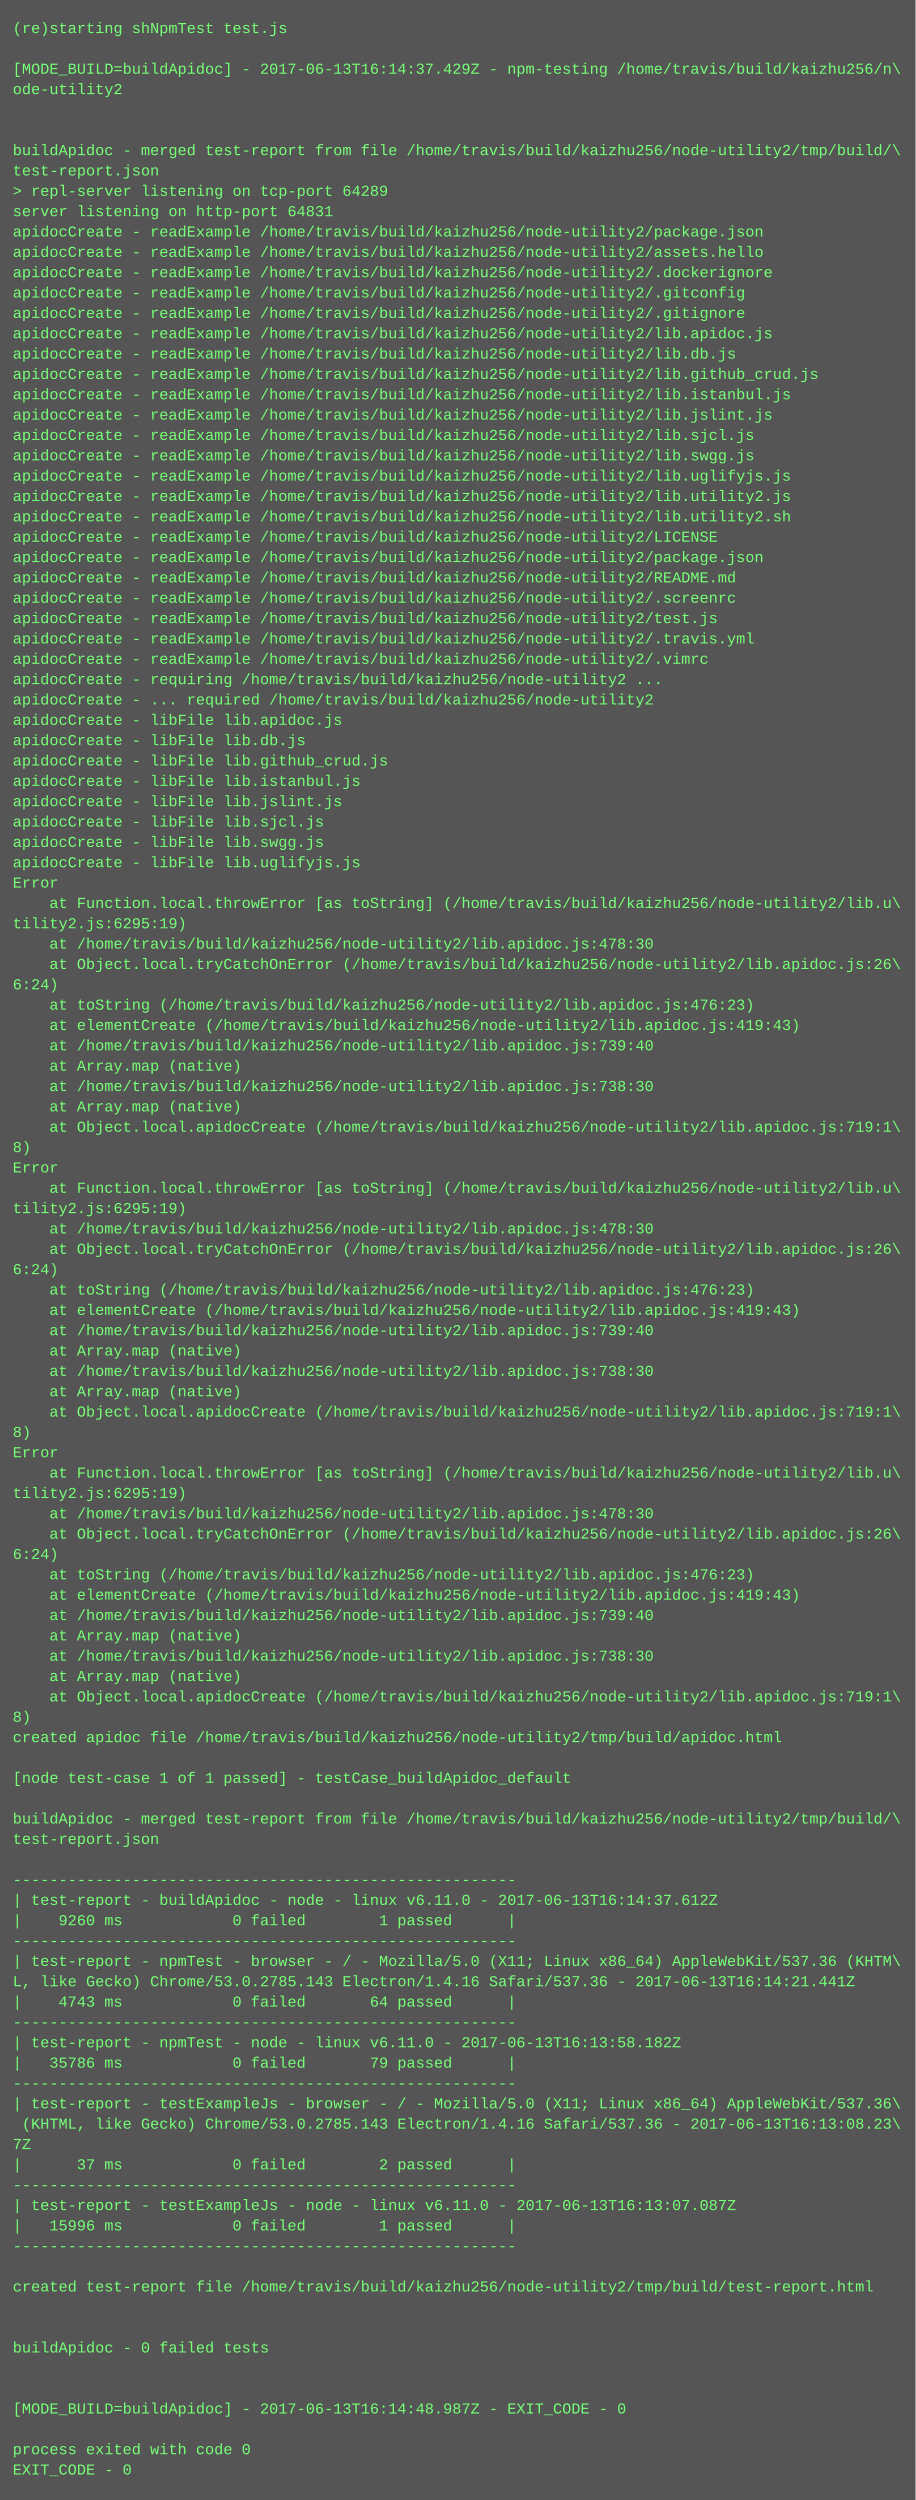
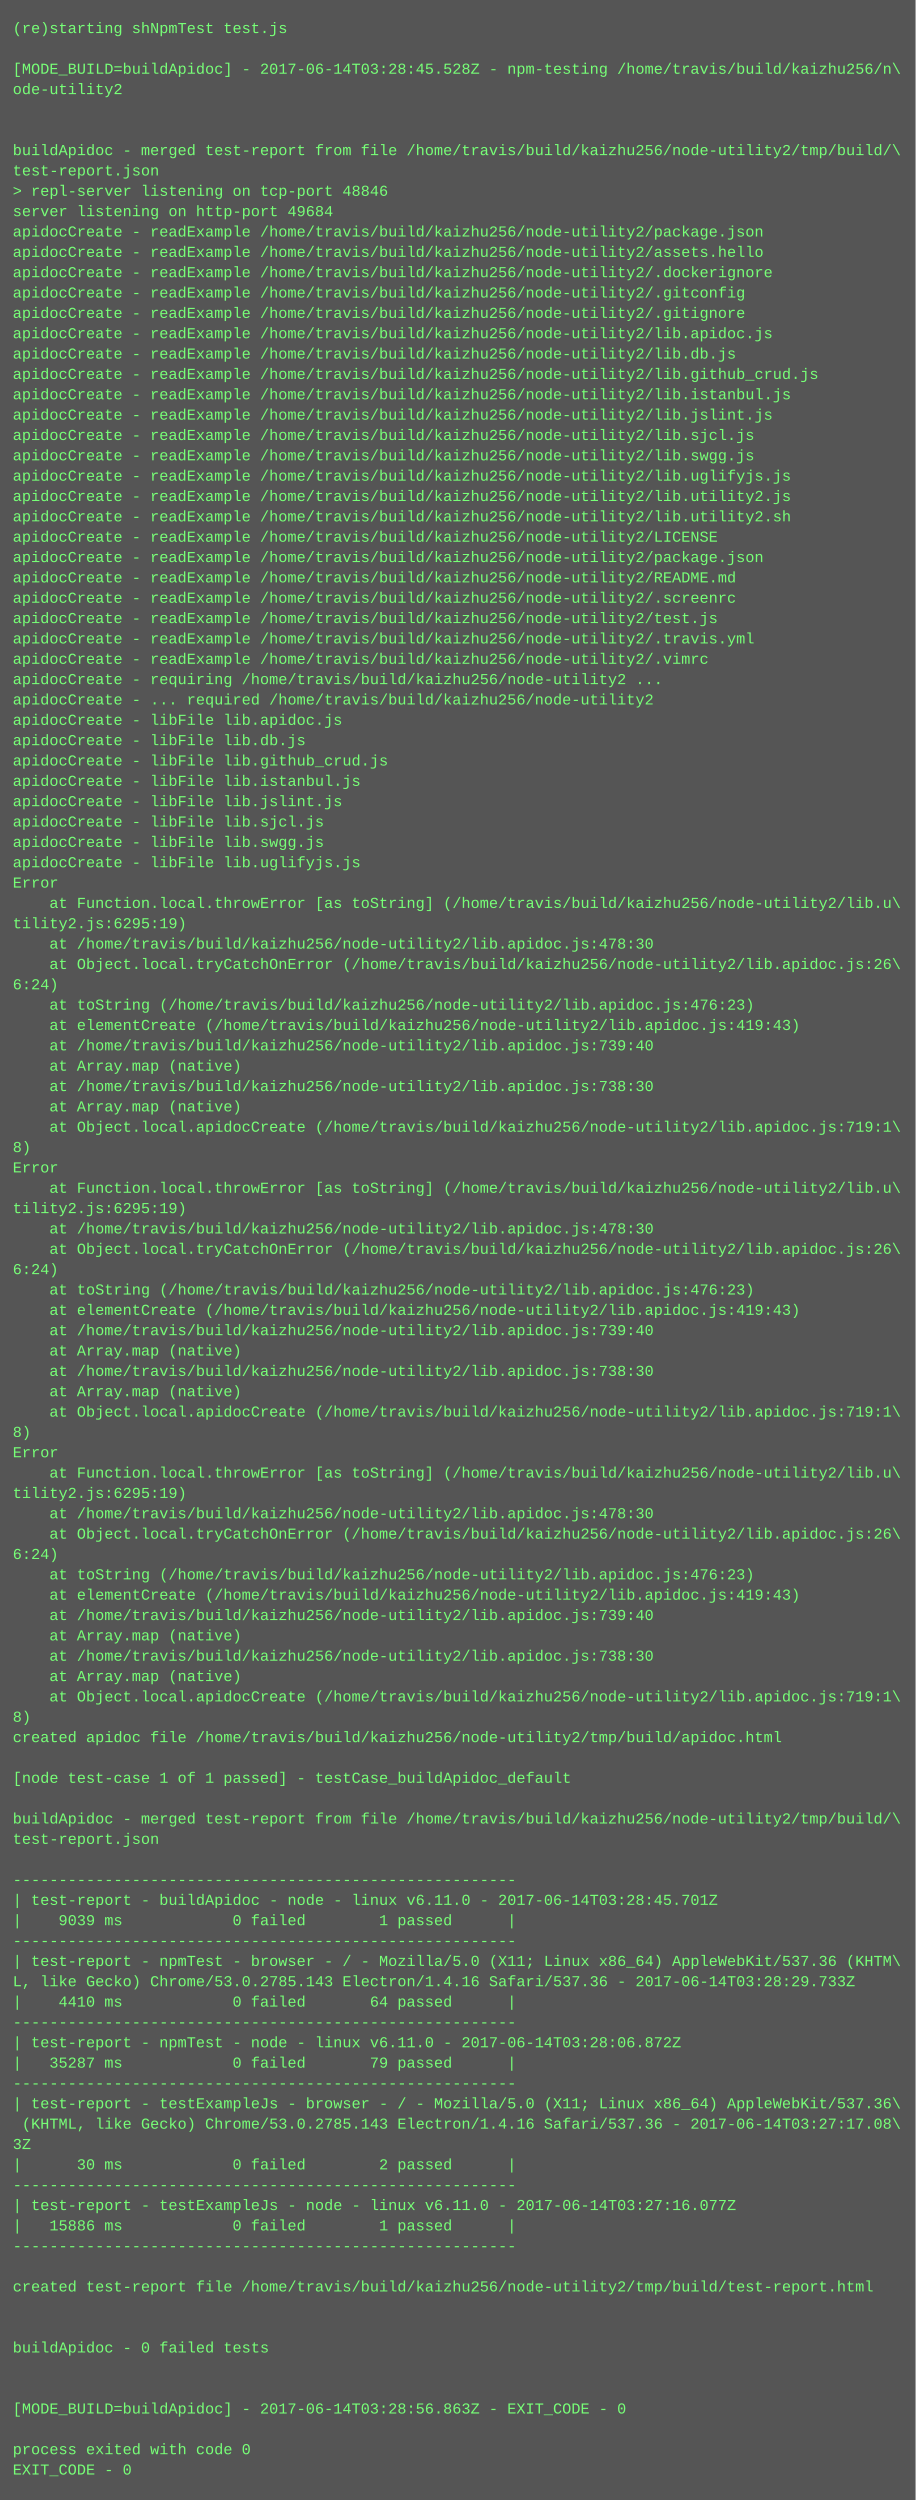
<svg xmlns="http://www.w3.org/2000/svg" height="1966" width="720">
  <rect height="1966" fill="#555" width="720" />
  <text fill="#7f7" font-family="Courier New" font-size="12" xml:space="preserve">
    <tspan x="10" y="26">(re)starting shNpmTest test.js</tspan>
    <tspan x="10" y="42" />
-     <tspan x="10" y="58">[MODE_BUILD=buildApidoc] - 2017-06-13T16:14:37.429Z - npm-testing /home/travis/build/kaizhu256/n\</tspan>
+     <tspan x="10" y="58">[MODE_BUILD=buildApidoc] - 2017-06-14T03:28:45.528Z - npm-testing /home/travis/build/kaizhu256/n\</tspan>
    <tspan x="10" y="74">ode-utility2</tspan>
    <tspan x="10" y="90" />
    <tspan x="10" y="106" />
    <tspan x="10" y="122">buildApidoc - merged test-report from file /home/travis/build/kaizhu256/node-utility2/tmp/build/\</tspan>
    <tspan x="10" y="138">test-report.json</tspan>
-     <tspan x="10" y="154">&gt; repl-server listening on tcp-port 64289</tspan>
-     <tspan x="10" y="170">server listening on http-port 64831</tspan>
+     <tspan x="10" y="154">&gt; repl-server listening on tcp-port 48846</tspan>
+     <tspan x="10" y="170">server listening on http-port 49684</tspan>
    <tspan x="10" y="186">apidocCreate - readExample /home/travis/build/kaizhu256/node-utility2/package.json</tspan>
    <tspan x="10" y="202">apidocCreate - readExample /home/travis/build/kaizhu256/node-utility2/assets.hello</tspan>
    <tspan x="10" y="218">apidocCreate - readExample /home/travis/build/kaizhu256/node-utility2/.dockerignore</tspan>
    <tspan x="10" y="234">apidocCreate - readExample /home/travis/build/kaizhu256/node-utility2/.gitconfig</tspan>
    <tspan x="10" y="250">apidocCreate - readExample /home/travis/build/kaizhu256/node-utility2/.gitignore</tspan>
    <tspan x="10" y="266">apidocCreate - readExample /home/travis/build/kaizhu256/node-utility2/lib.apidoc.js</tspan>
    <tspan x="10" y="282">apidocCreate - readExample /home/travis/build/kaizhu256/node-utility2/lib.db.js</tspan>
    <tspan x="10" y="298">apidocCreate - readExample /home/travis/build/kaizhu256/node-utility2/lib.github_crud.js</tspan>
    <tspan x="10" y="314">apidocCreate - readExample /home/travis/build/kaizhu256/node-utility2/lib.istanbul.js</tspan>
    <tspan x="10" y="330">apidocCreate - readExample /home/travis/build/kaizhu256/node-utility2/lib.jslint.js</tspan>
    <tspan x="10" y="346">apidocCreate - readExample /home/travis/build/kaizhu256/node-utility2/lib.sjcl.js</tspan>
    <tspan x="10" y="362">apidocCreate - readExample /home/travis/build/kaizhu256/node-utility2/lib.swgg.js</tspan>
    <tspan x="10" y="378">apidocCreate - readExample /home/travis/build/kaizhu256/node-utility2/lib.uglifyjs.js</tspan>
    <tspan x="10" y="394">apidocCreate - readExample /home/travis/build/kaizhu256/node-utility2/lib.utility2.js</tspan>
    <tspan x="10" y="410">apidocCreate - readExample /home/travis/build/kaizhu256/node-utility2/lib.utility2.sh</tspan>
    <tspan x="10" y="426">apidocCreate - readExample /home/travis/build/kaizhu256/node-utility2/LICENSE</tspan>
    <tspan x="10" y="442">apidocCreate - readExample /home/travis/build/kaizhu256/node-utility2/package.json</tspan>
    <tspan x="10" y="458">apidocCreate - readExample /home/travis/build/kaizhu256/node-utility2/README.md</tspan>
    <tspan x="10" y="474">apidocCreate - readExample /home/travis/build/kaizhu256/node-utility2/.screenrc</tspan>
    <tspan x="10" y="490">apidocCreate - readExample /home/travis/build/kaizhu256/node-utility2/test.js</tspan>
    <tspan x="10" y="506">apidocCreate - readExample /home/travis/build/kaizhu256/node-utility2/.travis.yml</tspan>
    <tspan x="10" y="522">apidocCreate - readExample /home/travis/build/kaizhu256/node-utility2/.vimrc</tspan>
    <tspan x="10" y="538">apidocCreate - requiring /home/travis/build/kaizhu256/node-utility2 ...</tspan>
    <tspan x="10" y="554">apidocCreate - ... required /home/travis/build/kaizhu256/node-utility2</tspan>
    <tspan x="10" y="570">apidocCreate - libFile lib.apidoc.js</tspan>
    <tspan x="10" y="586">apidocCreate - libFile lib.db.js</tspan>
    <tspan x="10" y="602">apidocCreate - libFile lib.github_crud.js</tspan>
    <tspan x="10" y="618">apidocCreate - libFile lib.istanbul.js</tspan>
    <tspan x="10" y="634">apidocCreate - libFile lib.jslint.js</tspan>
    <tspan x="10" y="650">apidocCreate - libFile lib.sjcl.js</tspan>
    <tspan x="10" y="666">apidocCreate - libFile lib.swgg.js</tspan>
    <tspan x="10" y="682">apidocCreate - libFile lib.uglifyjs.js</tspan>
    <tspan x="10" y="698">Error</tspan>
    <tspan x="10" y="714">    at Function.local.throwError [as toString] (/home/travis/build/kaizhu256/node-utility2/lib.u\</tspan>
    <tspan x="10" y="730">tility2.js:6295:19)</tspan>
    <tspan x="10" y="746">    at /home/travis/build/kaizhu256/node-utility2/lib.apidoc.js:478:30</tspan>
    <tspan x="10" y="762">    at Object.local.tryCatchOnError (/home/travis/build/kaizhu256/node-utility2/lib.apidoc.js:26\</tspan>
    <tspan x="10" y="778">6:24)</tspan>
    <tspan x="10" y="794">    at toString (/home/travis/build/kaizhu256/node-utility2/lib.apidoc.js:476:23)</tspan>
    <tspan x="10" y="810">    at elementCreate (/home/travis/build/kaizhu256/node-utility2/lib.apidoc.js:419:43)</tspan>
    <tspan x="10" y="826">    at /home/travis/build/kaizhu256/node-utility2/lib.apidoc.js:739:40</tspan>
    <tspan x="10" y="842">    at Array.map (native)</tspan>
    <tspan x="10" y="858">    at /home/travis/build/kaizhu256/node-utility2/lib.apidoc.js:738:30</tspan>
    <tspan x="10" y="874">    at Array.map (native)</tspan>
    <tspan x="10" y="890">    at Object.local.apidocCreate (/home/travis/build/kaizhu256/node-utility2/lib.apidoc.js:719:1\</tspan>
    <tspan x="10" y="906">8)</tspan>
    <tspan x="10" y="922">Error</tspan>
    <tspan x="10" y="938">    at Function.local.throwError [as toString] (/home/travis/build/kaizhu256/node-utility2/lib.u\</tspan>
    <tspan x="10" y="954">tility2.js:6295:19)</tspan>
    <tspan x="10" y="970">    at /home/travis/build/kaizhu256/node-utility2/lib.apidoc.js:478:30</tspan>
    <tspan x="10" y="986">    at Object.local.tryCatchOnError (/home/travis/build/kaizhu256/node-utility2/lib.apidoc.js:26\</tspan>
    <tspan x="10" y="1002">6:24)</tspan>
    <tspan x="10" y="1018">    at toString (/home/travis/build/kaizhu256/node-utility2/lib.apidoc.js:476:23)</tspan>
    <tspan x="10" y="1034">    at elementCreate (/home/travis/build/kaizhu256/node-utility2/lib.apidoc.js:419:43)</tspan>
    <tspan x="10" y="1050">    at /home/travis/build/kaizhu256/node-utility2/lib.apidoc.js:739:40</tspan>
    <tspan x="10" y="1066">    at Array.map (native)</tspan>
    <tspan x="10" y="1082">    at /home/travis/build/kaizhu256/node-utility2/lib.apidoc.js:738:30</tspan>
    <tspan x="10" y="1098">    at Array.map (native)</tspan>
    <tspan x="10" y="1114">    at Object.local.apidocCreate (/home/travis/build/kaizhu256/node-utility2/lib.apidoc.js:719:1\</tspan>
    <tspan x="10" y="1130">8)</tspan>
    <tspan x="10" y="1146">Error</tspan>
    <tspan x="10" y="1162">    at Function.local.throwError [as toString] (/home/travis/build/kaizhu256/node-utility2/lib.u\</tspan>
    <tspan x="10" y="1178">tility2.js:6295:19)</tspan>
    <tspan x="10" y="1194">    at /home/travis/build/kaizhu256/node-utility2/lib.apidoc.js:478:30</tspan>
    <tspan x="10" y="1210">    at Object.local.tryCatchOnError (/home/travis/build/kaizhu256/node-utility2/lib.apidoc.js:26\</tspan>
    <tspan x="10" y="1226">6:24)</tspan>
    <tspan x="10" y="1242">    at toString (/home/travis/build/kaizhu256/node-utility2/lib.apidoc.js:476:23)</tspan>
    <tspan x="10" y="1258">    at elementCreate (/home/travis/build/kaizhu256/node-utility2/lib.apidoc.js:419:43)</tspan>
    <tspan x="10" y="1274">    at /home/travis/build/kaizhu256/node-utility2/lib.apidoc.js:739:40</tspan>
    <tspan x="10" y="1290">    at Array.map (native)</tspan>
    <tspan x="10" y="1306">    at /home/travis/build/kaizhu256/node-utility2/lib.apidoc.js:738:30</tspan>
    <tspan x="10" y="1322">    at Array.map (native)</tspan>
    <tspan x="10" y="1338">    at Object.local.apidocCreate (/home/travis/build/kaizhu256/node-utility2/lib.apidoc.js:719:1\</tspan>
    <tspan x="10" y="1354">8)</tspan>
    <tspan x="10" y="1370">created apidoc file /home/travis/build/kaizhu256/node-utility2/tmp/build/apidoc.html</tspan>
    <tspan x="10" y="1386" />
    <tspan x="10" y="1402">[node test-case 1 of 1 passed] - testCase_buildApidoc_default</tspan>
    <tspan x="10" y="1418" />
    <tspan x="10" y="1434">buildApidoc - merged test-report from file /home/travis/build/kaizhu256/node-utility2/tmp/build/\</tspan>
    <tspan x="10" y="1450">test-report.json</tspan>
    <tspan x="10" y="1466" />
    <tspan x="10" y="1482">-------------------------------------------------------</tspan>
-     <tspan x="10" y="1498">| test-report - buildApidoc - node - linux v6.11.0 - 2017-06-13T16:14:37.612Z</tspan>
-     <tspan x="10" y="1514">|    9260 ms            0 failed        1 passed      |</tspan>
+     <tspan x="10" y="1498">| test-report - buildApidoc - node - linux v6.11.0 - 2017-06-14T03:28:45.701Z</tspan>
+     <tspan x="10" y="1514">|    9039 ms            0 failed        1 passed      |</tspan>
    <tspan x="10" y="1530">-------------------------------------------------------</tspan>
    <tspan x="10" y="1546">| test-report - npmTest - browser - / - Mozilla/5.0 (X11; Linux x86_64) AppleWebKit/537.36 (KHTM\</tspan>
-     <tspan x="10" y="1562">L, like Gecko) Chrome/53.0.2785.143 Electron/1.4.16 Safari/537.36 - 2017-06-13T16:14:21.441Z</tspan>
-     <tspan x="10" y="1578">|    4743 ms            0 failed       64 passed      |</tspan>
+     <tspan x="10" y="1562">L, like Gecko) Chrome/53.0.2785.143 Electron/1.4.16 Safari/537.36 - 2017-06-14T03:28:29.733Z</tspan>
+     <tspan x="10" y="1578">|    4410 ms            0 failed       64 passed      |</tspan>
    <tspan x="10" y="1594">-------------------------------------------------------</tspan>
-     <tspan x="10" y="1610">| test-report - npmTest - node - linux v6.11.0 - 2017-06-13T16:13:58.182Z</tspan>
-     <tspan x="10" y="1626">|   35786 ms            0 failed       79 passed      |</tspan>
+     <tspan x="10" y="1610">| test-report - npmTest - node - linux v6.11.0 - 2017-06-14T03:28:06.872Z</tspan>
+     <tspan x="10" y="1626">|   35287 ms            0 failed       79 passed      |</tspan>
    <tspan x="10" y="1642">-------------------------------------------------------</tspan>
    <tspan x="10" y="1658">| test-report - testExampleJs - browser - / - Mozilla/5.0 (X11; Linux x86_64) AppleWebKit/537.36\</tspan>
-     <tspan x="10" y="1674"> (KHTML, like Gecko) Chrome/53.0.2785.143 Electron/1.4.16 Safari/537.36 - 2017-06-13T16:13:08.23\</tspan>
-     <tspan x="10" y="1690">7Z</tspan>
-     <tspan x="10" y="1706">|      37 ms            0 failed        2 passed      |</tspan>
+     <tspan x="10" y="1674"> (KHTML, like Gecko) Chrome/53.0.2785.143 Electron/1.4.16 Safari/537.36 - 2017-06-14T03:27:17.08\</tspan>
+     <tspan x="10" y="1690">3Z</tspan>
+     <tspan x="10" y="1706">|      30 ms            0 failed        2 passed      |</tspan>
    <tspan x="10" y="1722">-------------------------------------------------------</tspan>
-     <tspan x="10" y="1738">| test-report - testExampleJs - node - linux v6.11.0 - 2017-06-13T16:13:07.087Z</tspan>
-     <tspan x="10" y="1754">|   15996 ms            0 failed        1 passed      |</tspan>
+     <tspan x="10" y="1738">| test-report - testExampleJs - node - linux v6.11.0 - 2017-06-14T03:27:16.077Z</tspan>
+     <tspan x="10" y="1754">|   15886 ms            0 failed        1 passed      |</tspan>
    <tspan x="10" y="1770">-------------------------------------------------------</tspan>
    <tspan x="10" y="1786" />
    <tspan x="10" y="1802">created test-report file /home/travis/build/kaizhu256/node-utility2/tmp/build/test-report.html</tspan>
    <tspan x="10" y="1818" />
    <tspan x="10" y="1834" />
    <tspan x="10" y="1850">buildApidoc - 0 failed tests</tspan>
    <tspan x="10" y="1866" />
    <tspan x="10" y="1882" />
-     <tspan x="10" y="1898">[MODE_BUILD=buildApidoc] - 2017-06-13T16:14:48.987Z - EXIT_CODE - 0</tspan>
+     <tspan x="10" y="1898">[MODE_BUILD=buildApidoc] - 2017-06-14T03:28:56.863Z - EXIT_CODE - 0</tspan>
    <tspan x="10" y="1914" />
    <tspan x="10" y="1930">process exited with code 0</tspan>
    <tspan x="10" y="1946">EXIT_CODE - 0</tspan>
  </text>
</svg>
